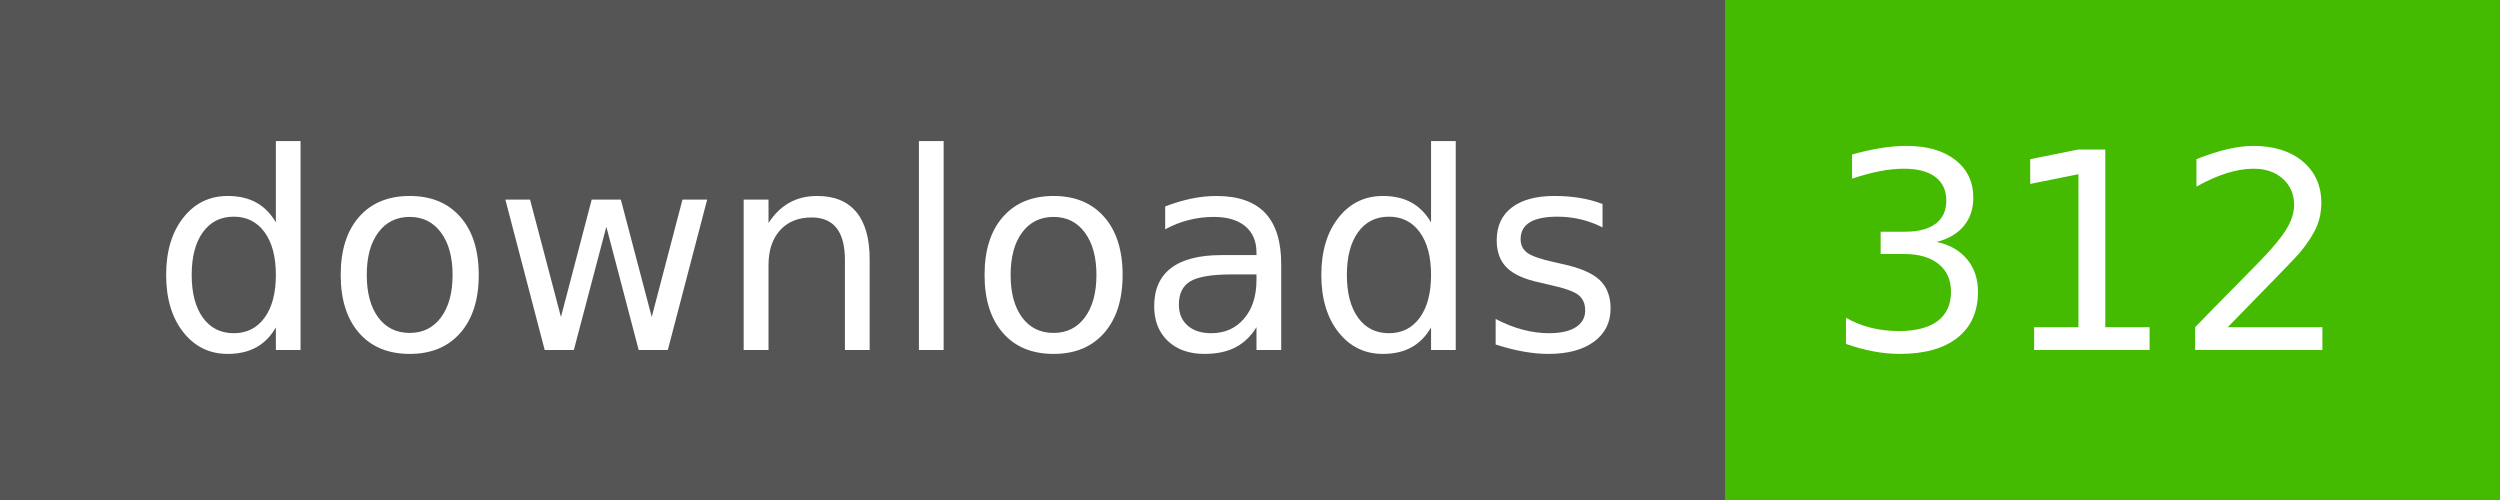
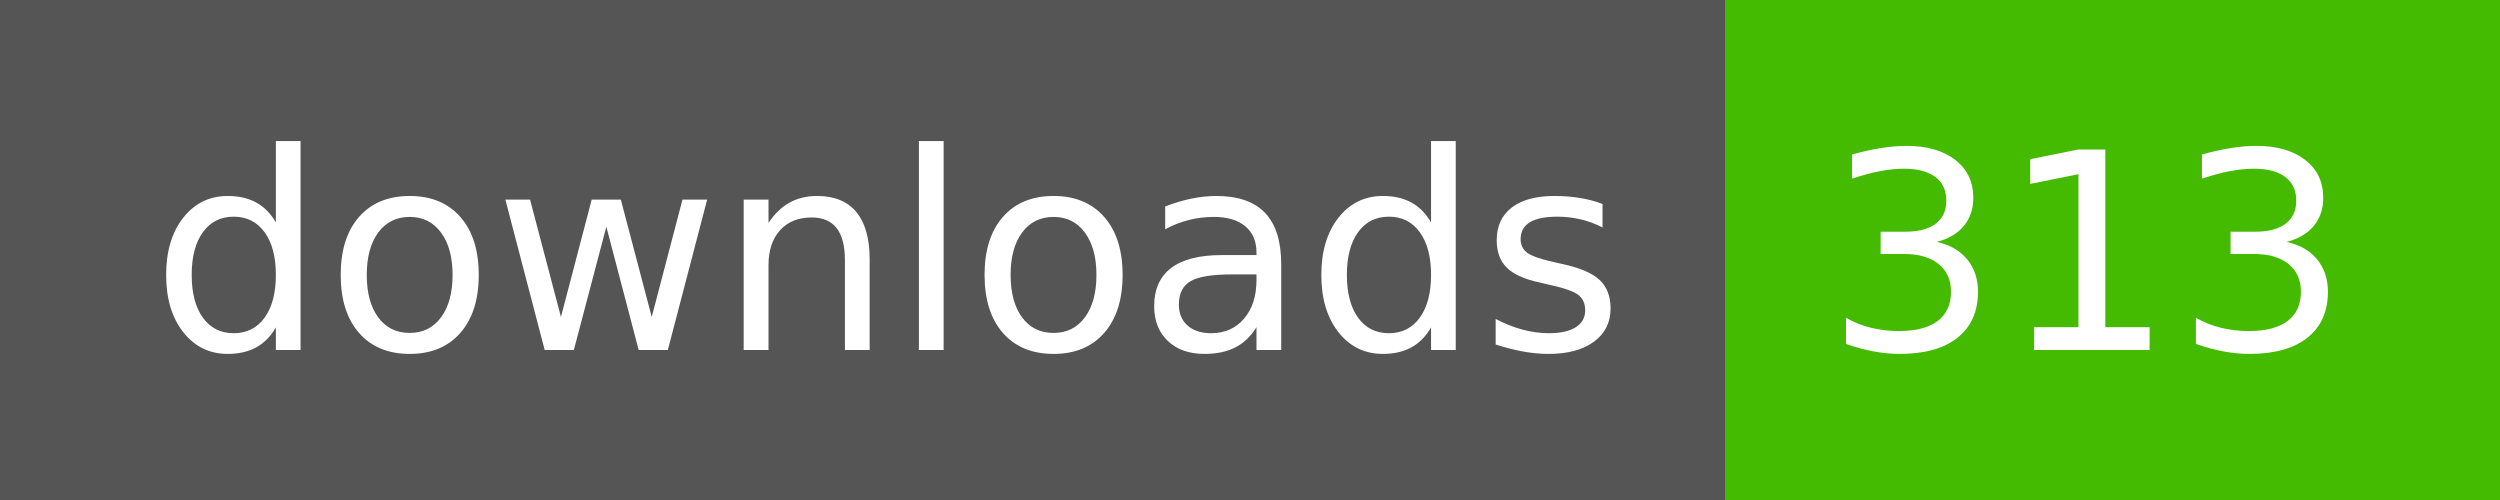
- <svg xmlns="http://www.w3.org/2000/svg" width="100" height="20" role="img" aria-label="downloads: 312">
+ <svg xmlns="http://www.w3.org/2000/svg" width="100" height="20" role="img" aria-label="downloads: 313">
  <g shape-rendering="crispEdges">
    <rect width="69" height="20" fill="#555" />
    <rect x="69" width="31" height="20" fill="#4b0" />
  </g>
  <g fill="#fff" text-anchor="middle" font-family="Verdana,Geneva,DejaVu Sans,sans-serif" text-rendering="geometricPrecision" font-size="110">
    <text x="355" y="140" textLength="590" transform="scale(.1)">downloads</text>
-     <text x="835" y="140" textLength="210" transform="scale(.1)">312</text>
+     <text x="835" y="140" textLength="210" transform="scale(.1)">313</text>
  </g>
</svg>
